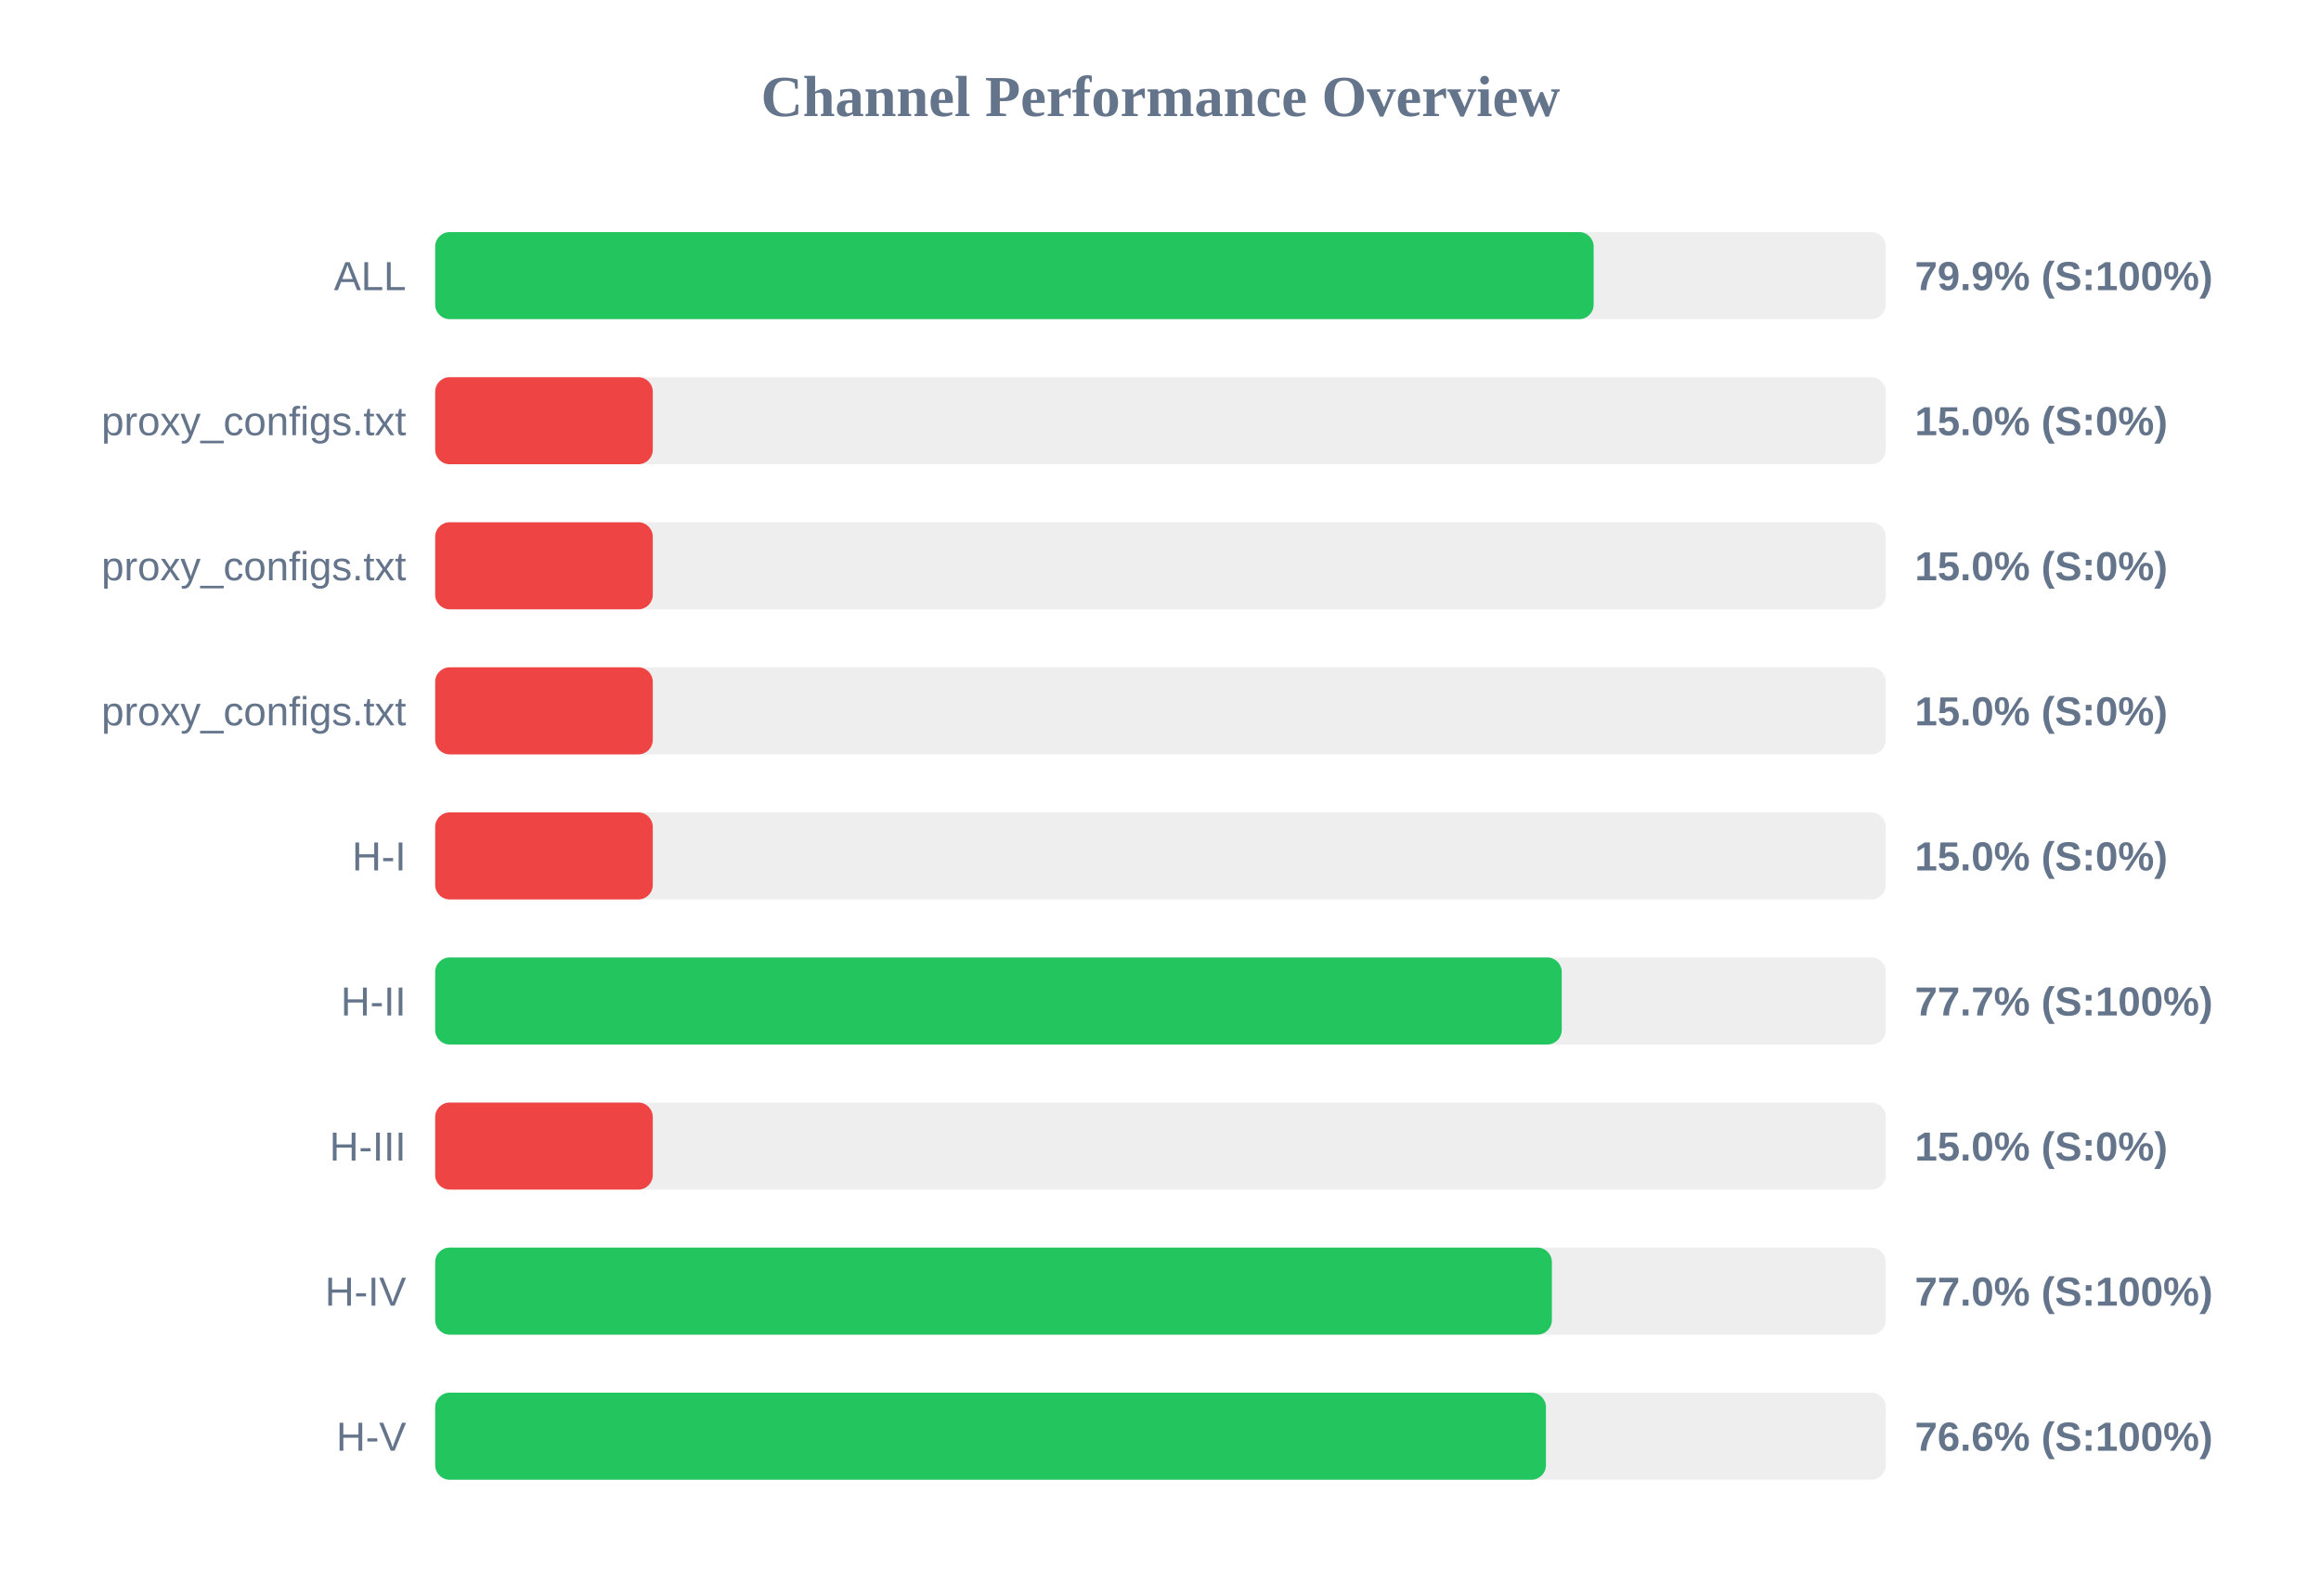
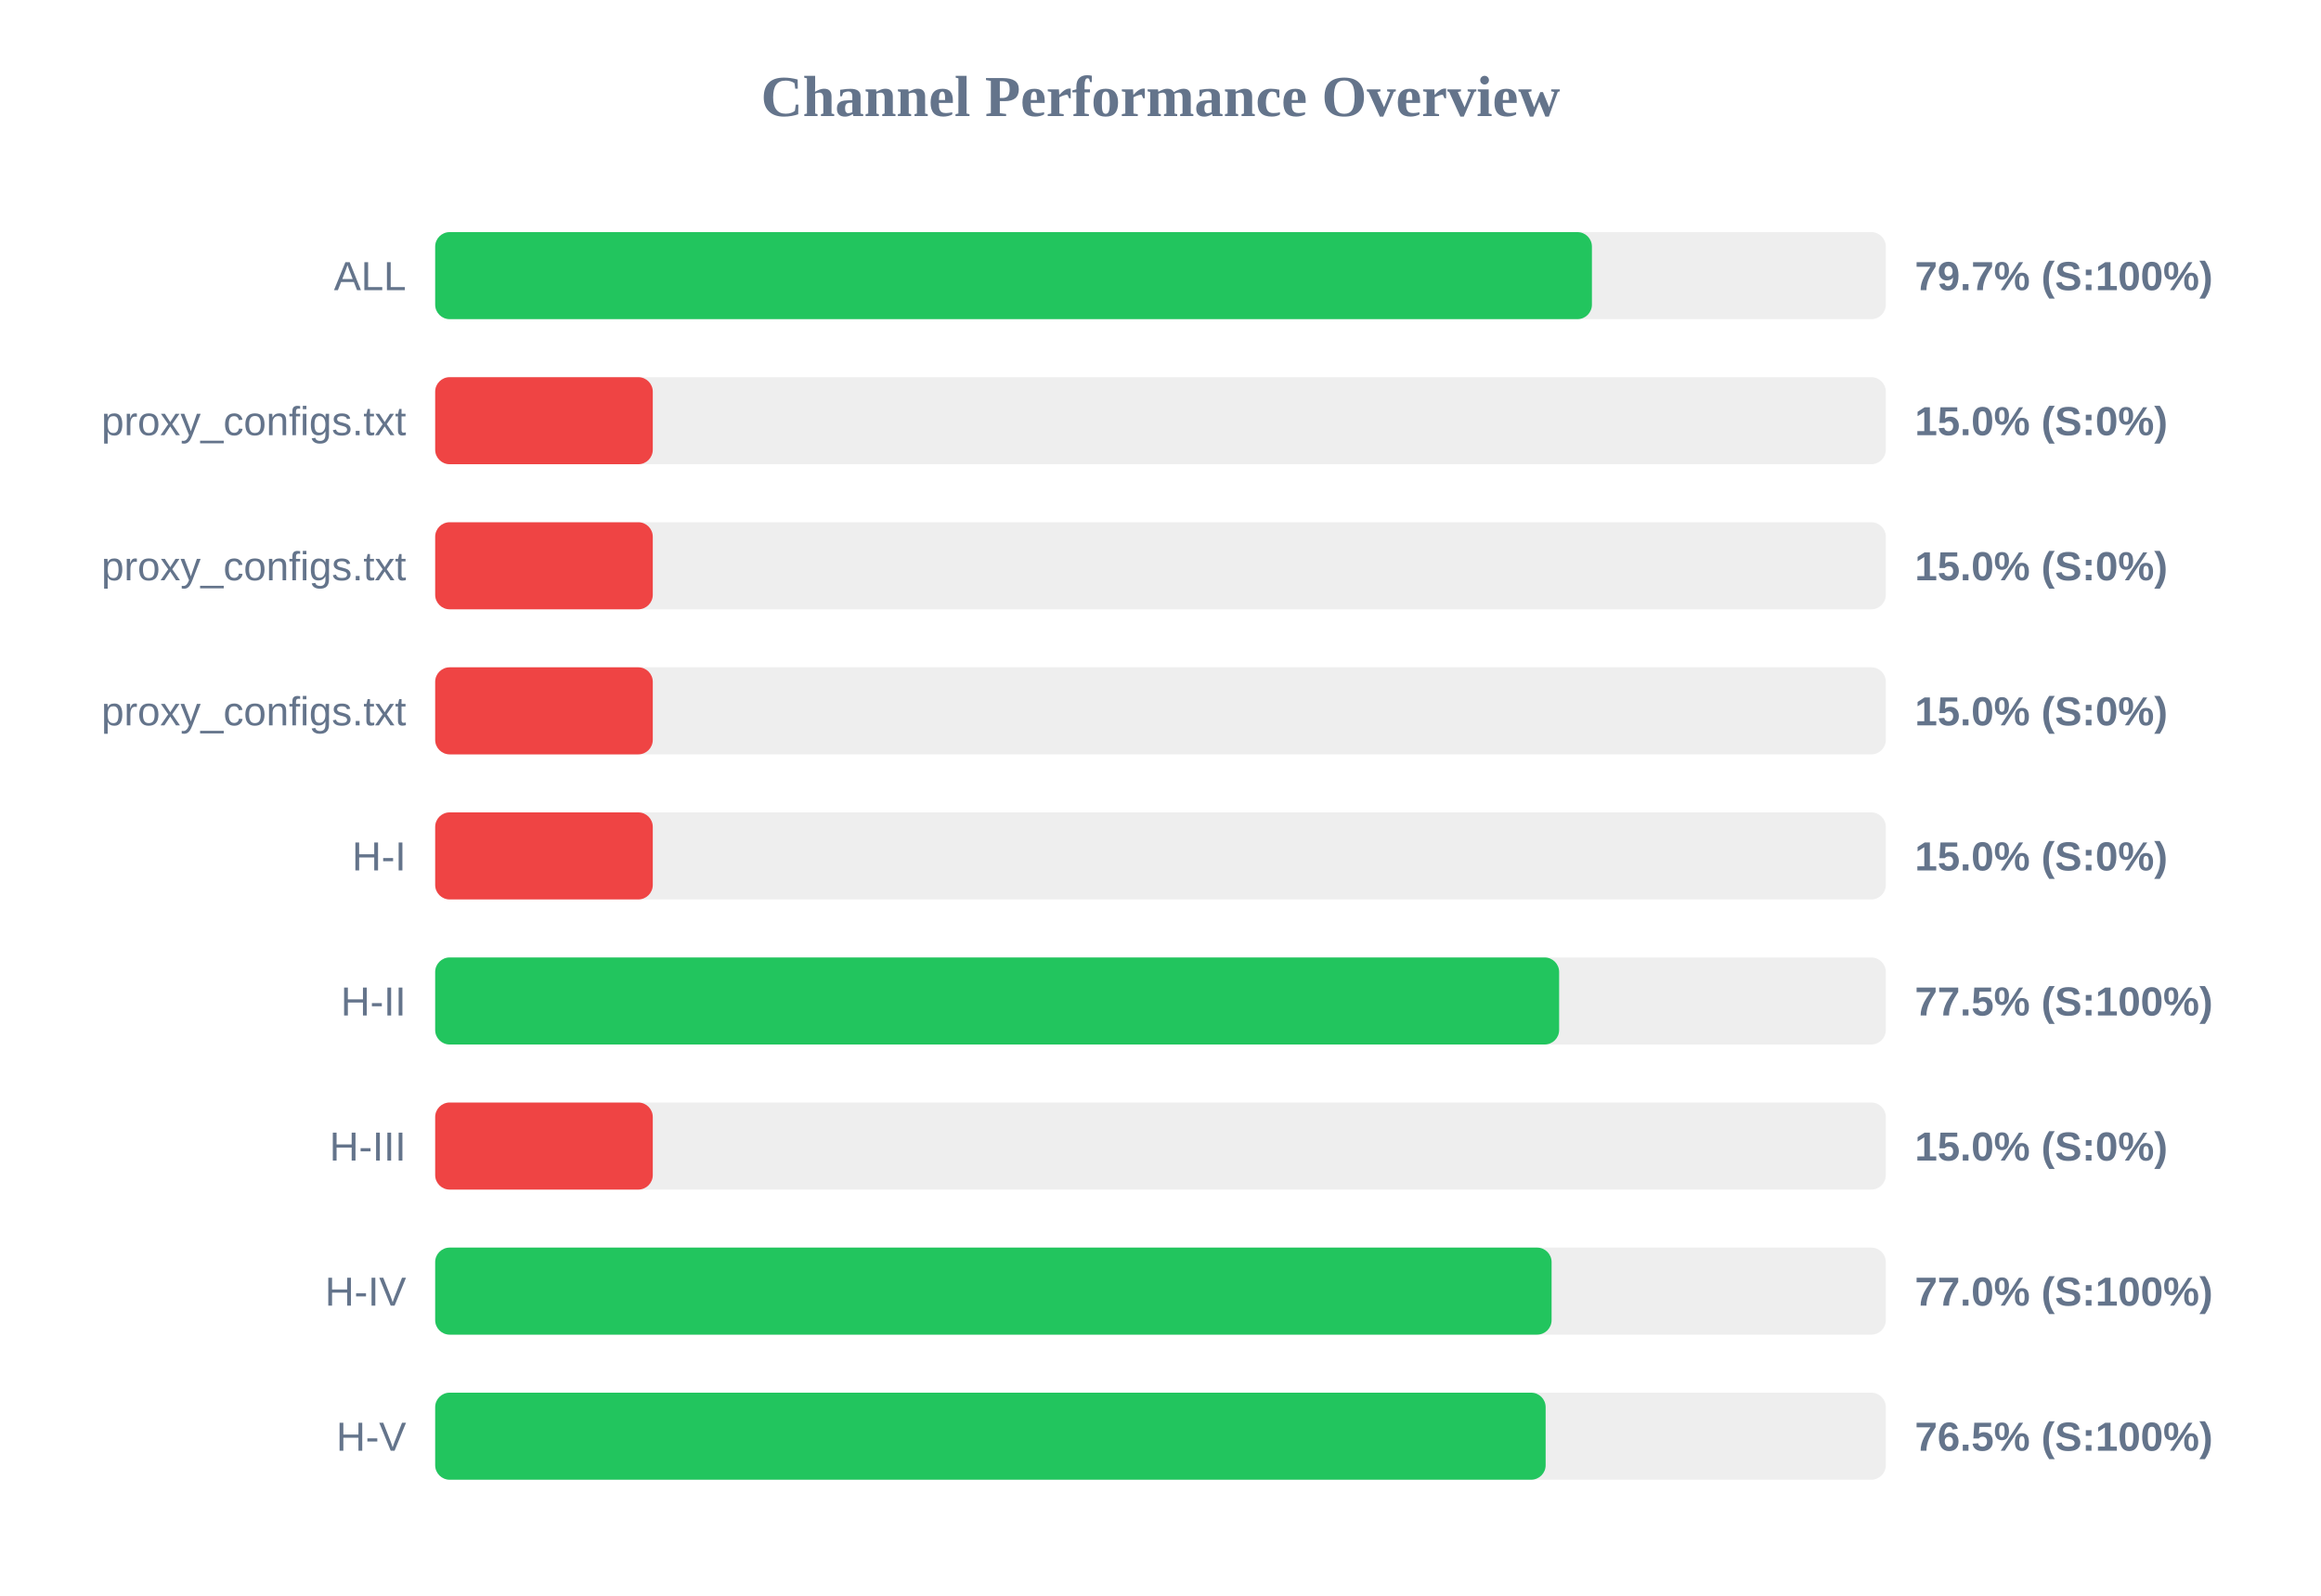
<svg xmlns="http://www.w3.org/2000/svg" width="800" height="550" version="1.1">
  <style>
        .row { font: 14px Arial; fill: #64748b; }
        .score { font: bold 14px Arial; fill: #64748b; }
    </style>
  <text x="400" y="40" text-anchor="middle" font-size="20px" font-weight="bold" fill="#64748b">Channel Performance Overview</text>
  <rect x="150" y="80" width="500" height="30" fill="#eee" rx="5" />
-   <rect x="150" y="80" width="399.3" height="30" fill="#22c55e" rx="5" />
+   <rect x="150" y="80" width="398.7" height="30" fill="#22c55e" rx="5" />
  <text x="140" y="100" text-anchor="end" class="row">ALL</text>
-   <text x="660" y="100" text-anchor="start" class="score">79.9% (S:100%)</text>
+   <text x="660" y="100" text-anchor="start" class="score">79.7% (S:100%)</text>
  <rect x="150" y="130" width="500" height="30" fill="#eee" rx="5" />
  <rect x="150" y="130" width="75.0" height="30" fill="#ef4444" rx="5" />
  <text x="140" y="150" text-anchor="end" class="row">proxy_configs.txt</text>
  <text x="660" y="150" text-anchor="start" class="score">15.0% (S:0%)</text>
  <rect x="150" y="180" width="500" height="30" fill="#eee" rx="5" />
  <rect x="150" y="180" width="75.0" height="30" fill="#ef4444" rx="5" />
  <text x="140" y="200" text-anchor="end" class="row">proxy_configs.txt</text>
  <text x="660" y="200" text-anchor="start" class="score">15.0% (S:0%)</text>
  <rect x="150" y="230" width="500" height="30" fill="#eee" rx="5" />
  <rect x="150" y="230" width="75.0" height="30" fill="#ef4444" rx="5" />
  <text x="140" y="250" text-anchor="end" class="row">proxy_configs.txt</text>
  <text x="660" y="250" text-anchor="start" class="score">15.0% (S:0%)</text>
  <rect x="150" y="280" width="500" height="30" fill="#eee" rx="5" />
  <rect x="150" y="280" width="75.0" height="30" fill="#ef4444" rx="5" />
  <text x="140" y="300" text-anchor="end" class="row">H-I</text>
  <text x="660" y="300" text-anchor="start" class="score">15.0% (S:0%)</text>
  <rect x="150" y="330" width="500" height="30" fill="#eee" rx="5" />
-   <rect x="150" y="330" width="388.3" height="30" fill="#22c55e" rx="5" />
+   <rect x="150" y="330" width="387.4" height="30" fill="#22c55e" rx="5" />
  <text x="140" y="350" text-anchor="end" class="row">H-II</text>
-   <text x="660" y="350" text-anchor="start" class="score">77.7% (S:100%)</text>
+   <text x="660" y="350" text-anchor="start" class="score">77.5% (S:100%)</text>
  <rect x="150" y="380" width="500" height="30" fill="#eee" rx="5" />
  <rect x="150" y="380" width="75.0" height="30" fill="#ef4444" rx="5" />
  <text x="140" y="400" text-anchor="end" class="row">H-III</text>
  <text x="660" y="400" text-anchor="start" class="score">15.0% (S:0%)</text>
  <rect x="150" y="430" width="500" height="30" fill="#eee" rx="5" />
-   <rect x="150" y="430" width="384.9" height="30" fill="#22c55e" rx="5" />
+   <rect x="150" y="430" width="384.8" height="30" fill="#22c55e" rx="5" />
  <text x="140" y="450" text-anchor="end" class="row">H-IV</text>
  <text x="660" y="450" text-anchor="start" class="score">77.0% (S:100%)</text>
  <rect x="150" y="480" width="500" height="30" fill="#eee" rx="5" />
-   <rect x="150" y="480" width="382.85" height="30" fill="#22c55e" rx="5" />
+   <rect x="150" y="480" width="382.75" height="30" fill="#22c55e" rx="5" />
  <text x="140" y="500" text-anchor="end" class="row">H-V</text>
-   <text x="660" y="500" text-anchor="start" class="score">76.6% (S:100%)</text>
+   <text x="660" y="500" text-anchor="start" class="score">76.5% (S:100%)</text>
</svg>
